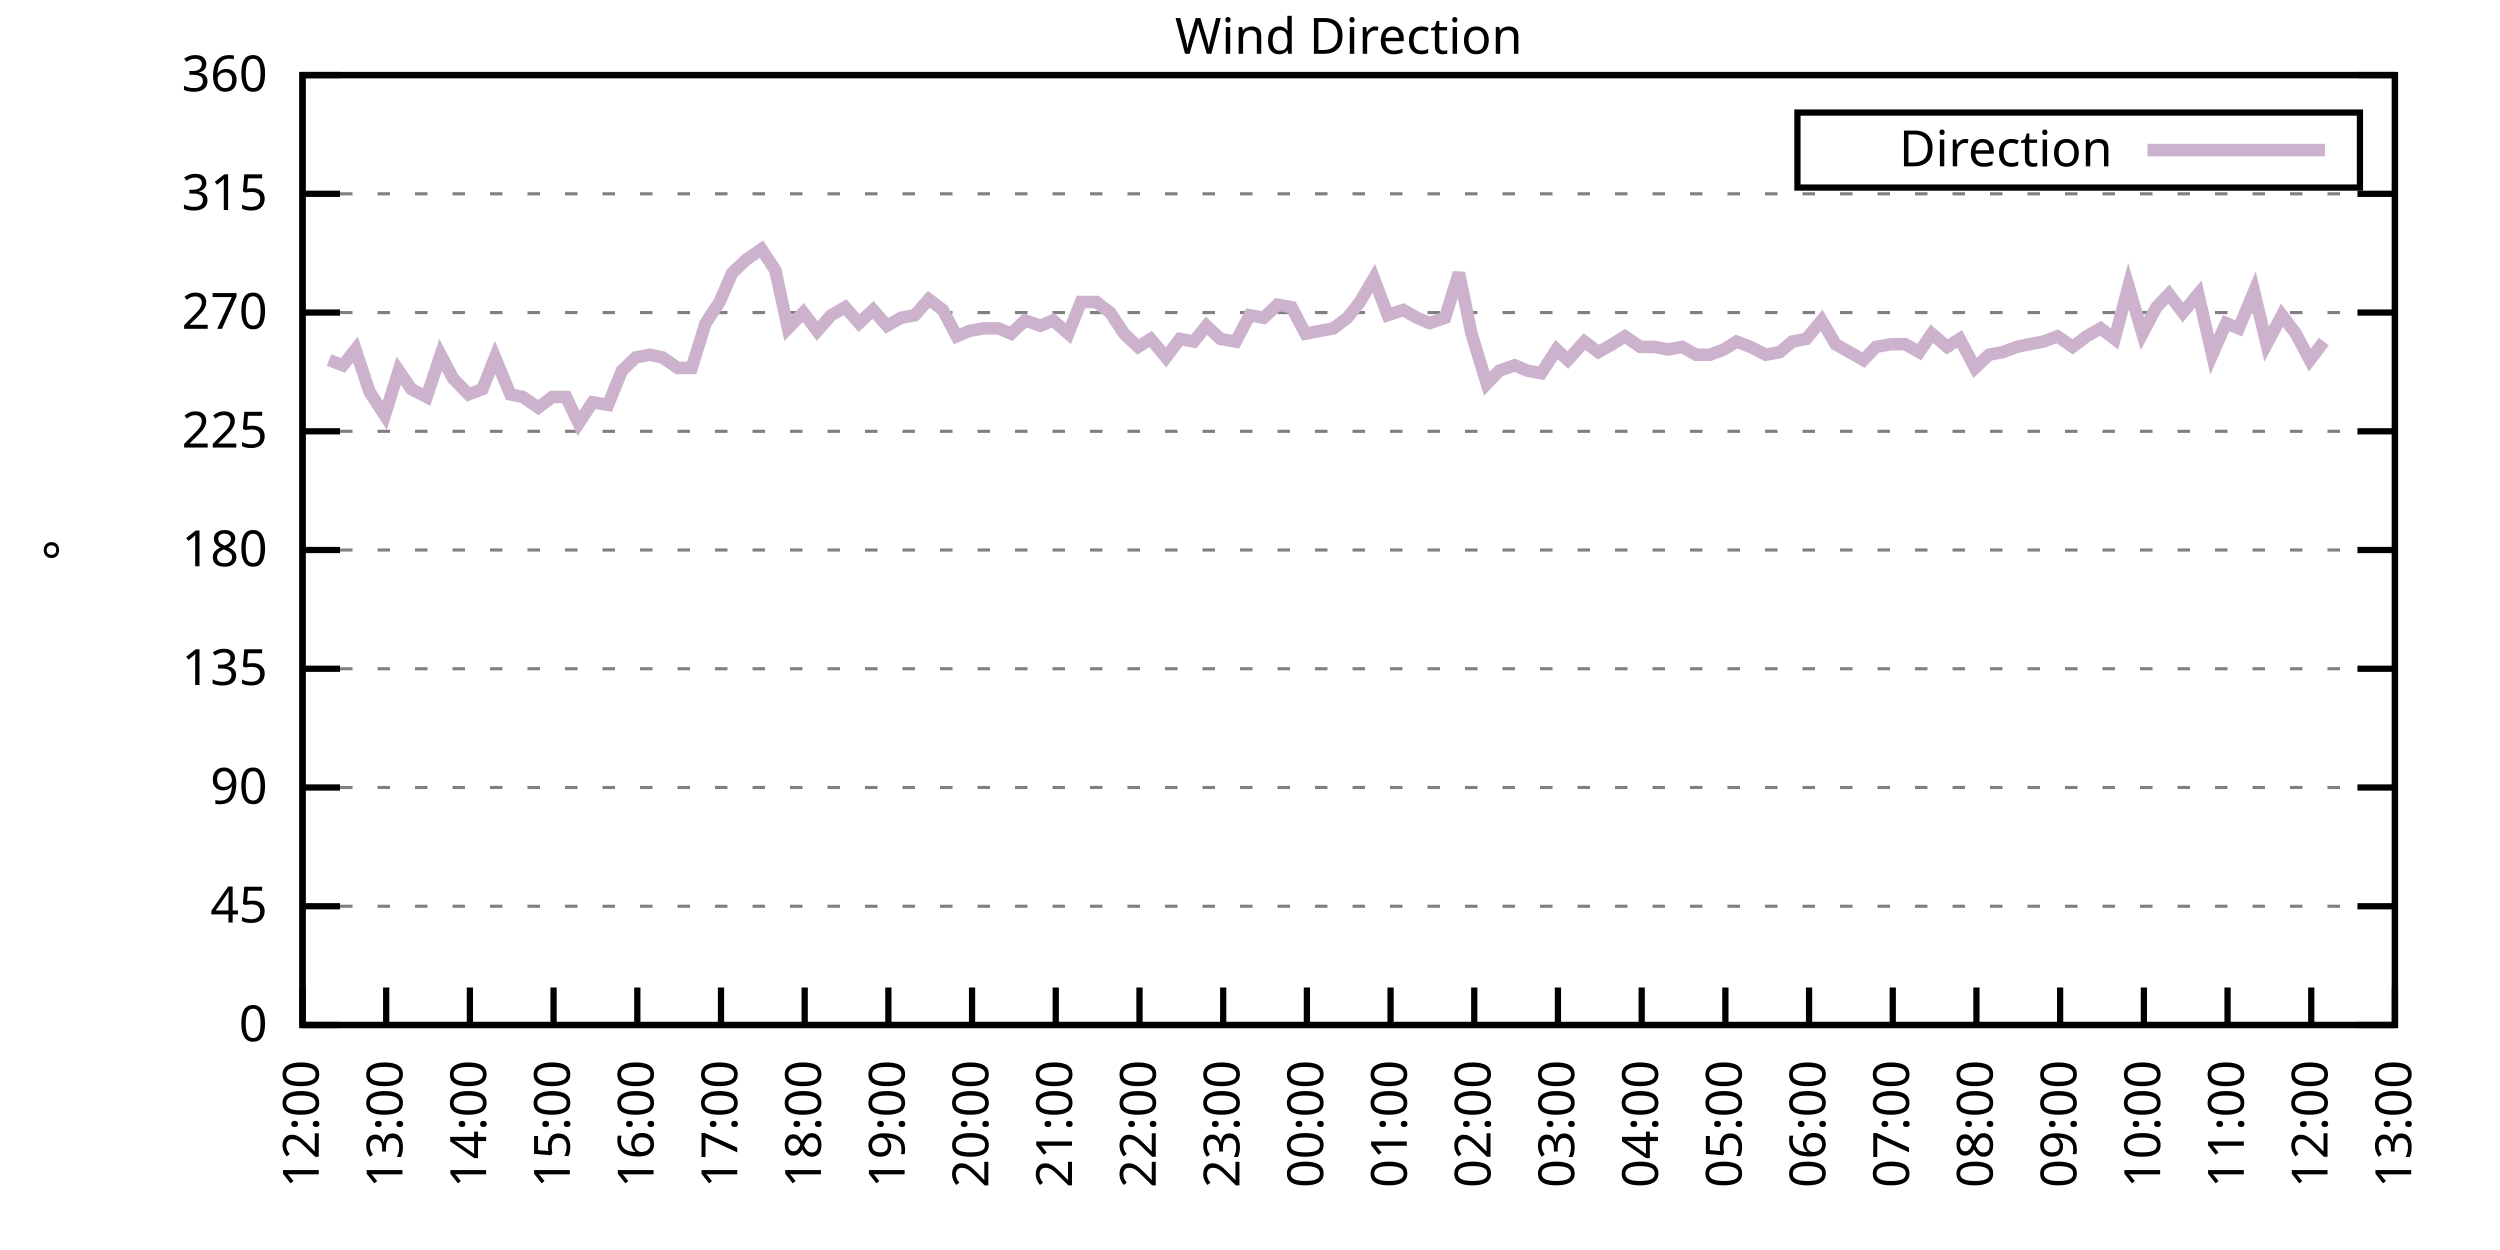
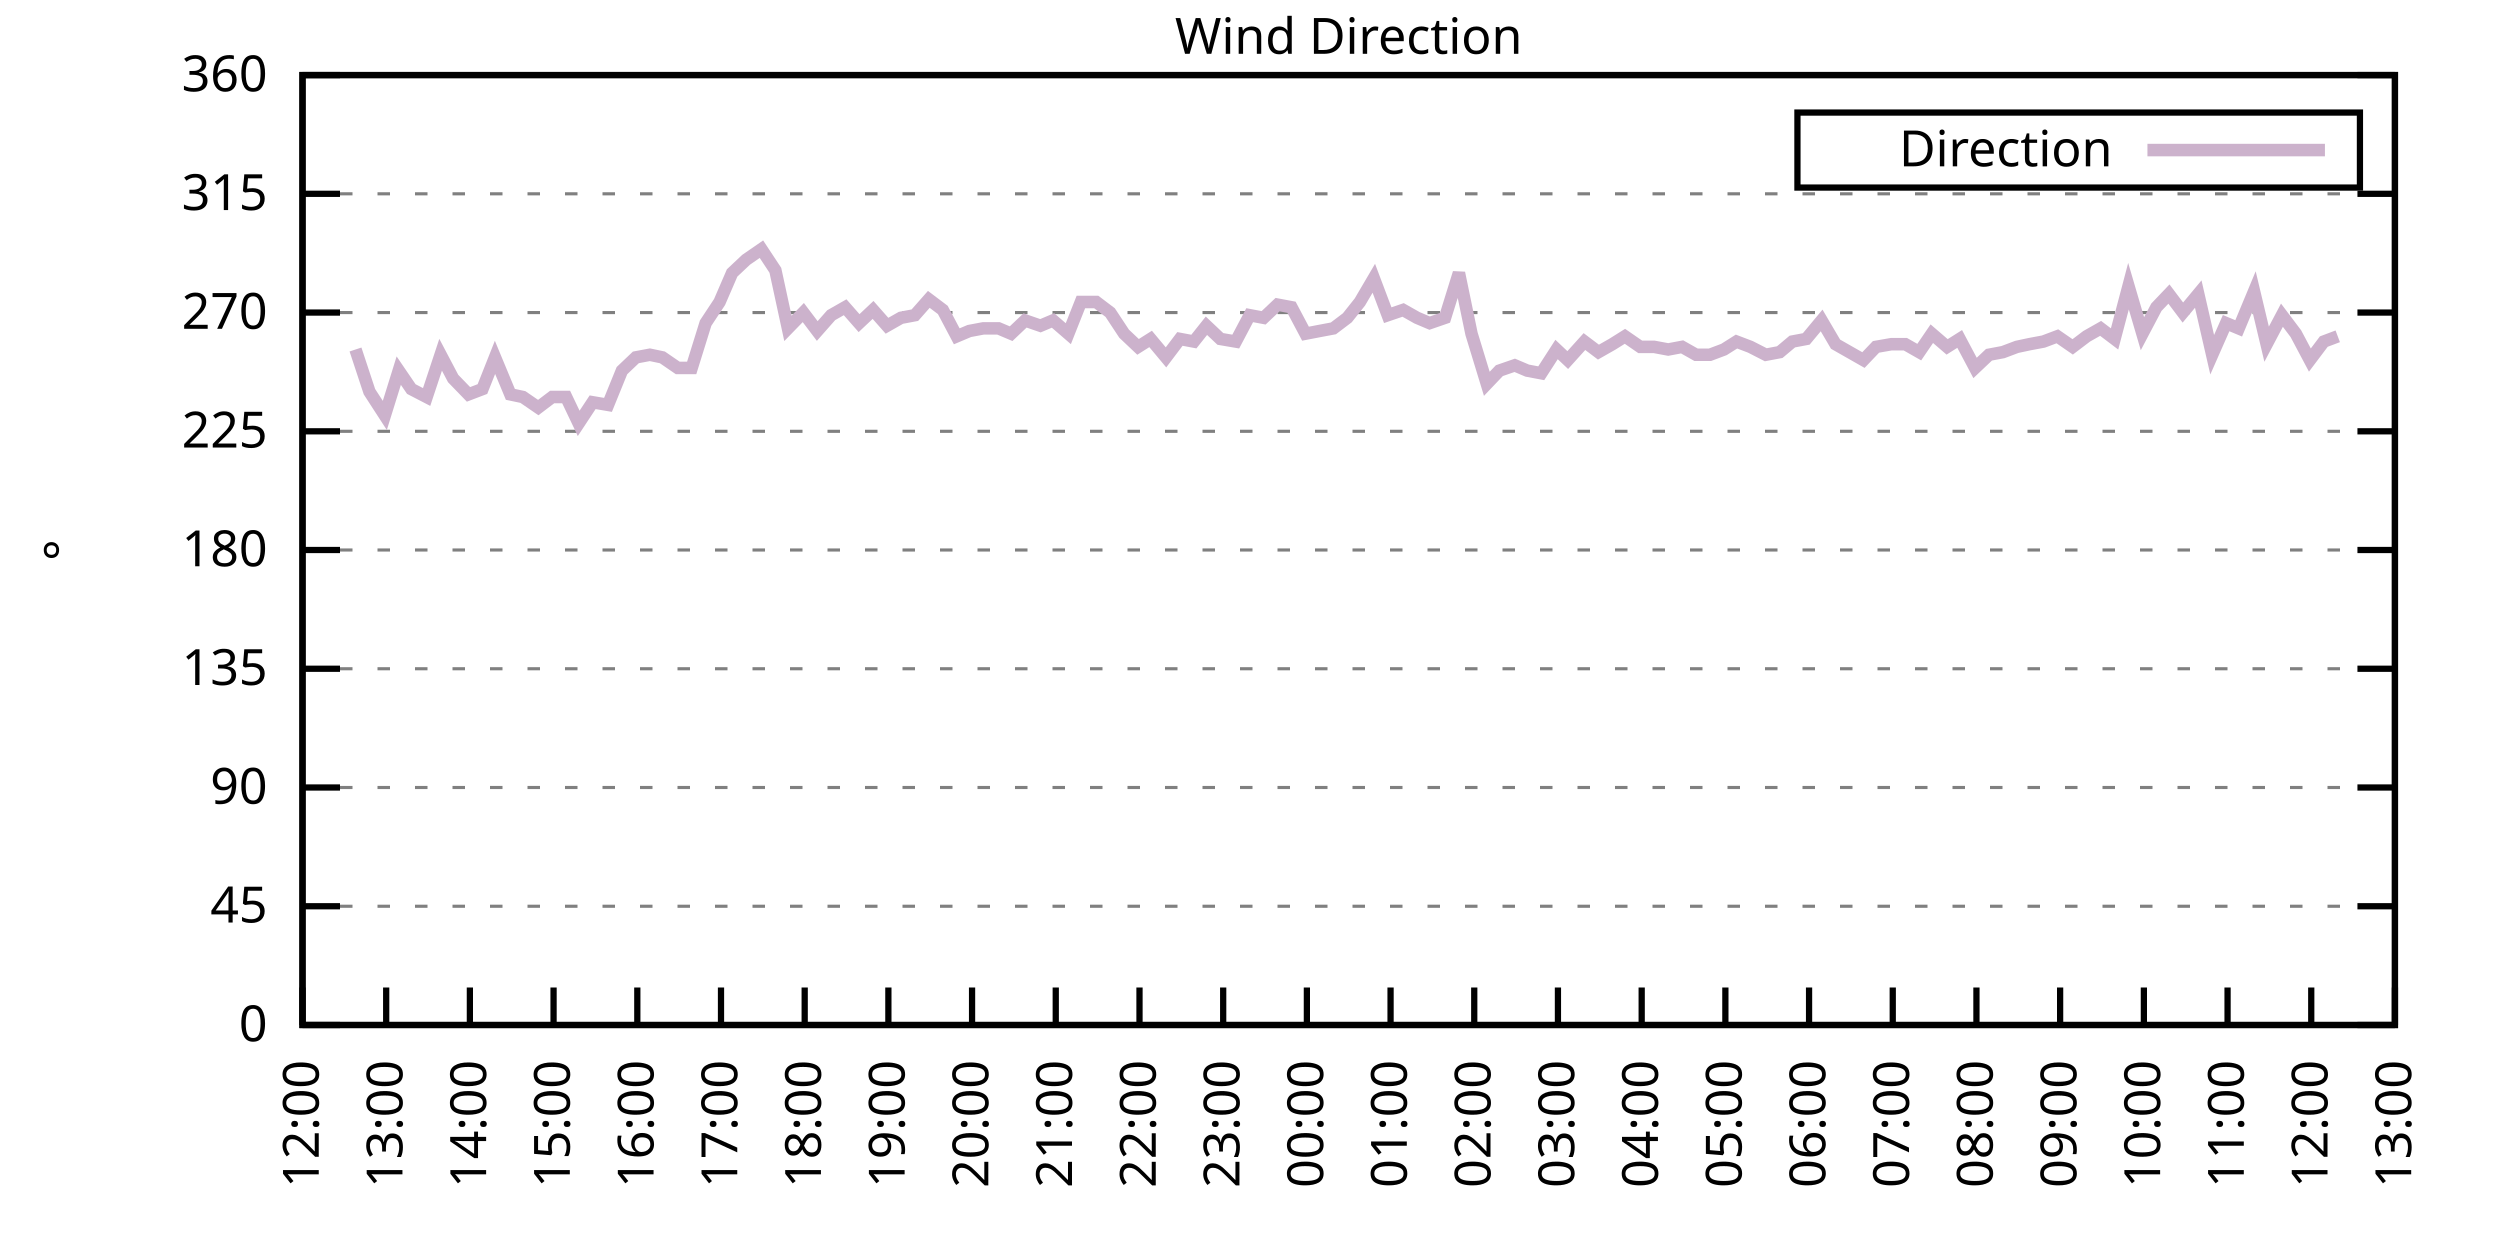
<svg xmlns="http://www.w3.org/2000/svg" xmlns:xlink="http://www.w3.org/1999/xlink" width="400" height="200" viewBox="0 0 400 200">
  <g id="gnuplot_canvas">
    <rect x="0" y="0" width="400" height="200" fill="none" />
    <defs>
      <circle id="gpDot" r="0.5" stroke-width="0.5" stroke="currentColor" />
      <path id="gpPt0" stroke-width="0.333" stroke="currentColor" d="M-1,0 h2 M0,-1 v2" />
      <path id="gpPt1" stroke-width="0.333" stroke="currentColor" d="M-1,-1 L1,1 M1,-1 L-1,1" />
      <path id="gpPt2" stroke-width="0.333" stroke="currentColor" d="M-1,0 L1,0 M0,-1 L0,1 M-1,-1 L1,1 M-1,1 L1,-1" />
      <rect id="gpPt3" stroke-width="0.333" stroke="currentColor" x="-1" y="-1" width="2" height="2" />
      <rect id="gpPt4" stroke-width="0.333" stroke="currentColor" fill="currentColor" x="-1" y="-1" width="2" height="2" />
      <circle id="gpPt5" stroke-width="0.333" stroke="currentColor" cx="0" cy="0" r="1" />
      <use xlink:href="#gpPt5" id="gpPt6" fill="currentColor" stroke="none" />
      <path id="gpPt7" stroke-width="0.333" stroke="currentColor" d="M0,-1.33 L-1.33,0.67 L1.33,0.67 z" />
      <use xlink:href="#gpPt7" id="gpPt8" fill="currentColor" stroke="none" />
      <use xlink:href="#gpPt7" id="gpPt9" stroke="currentColor" transform="rotate(180)" />
      <use xlink:href="#gpPt9" id="gpPt10" fill="currentColor" stroke="none" />
      <use xlink:href="#gpPt3" id="gpPt11" stroke="currentColor" transform="rotate(45)" />
      <use xlink:href="#gpPt11" id="gpPt12" fill="currentColor" stroke="none" />
      <path id="gpPt13" stroke-width="0.333" stroke="currentColor" d="M0,1.330 L1.265,0.411 L0.782,-1.067 L-0.782,-1.076 L-1.265,0.411 z" />
      <use xlink:href="#gpPt13" id="gpPt14" fill="currentColor" stroke="none" />
      <filter id="textbox" filterUnits="objectBoundingBox" x="0" y="0" height="1" width="1">
        <feFlood flood-color="white" flood-opacity="1" result="bgnd" />
        <feComposite in="SourceGraphic" in2="bgnd" operator="atop" />
      </filter>
      <filter id="greybox" filterUnits="objectBoundingBox" x="0" y="0" height="1" width="1">
        <feFlood flood-color="lightgrey" flood-opacity="1" result="grey" />
        <feComposite in="SourceGraphic" in2="grey" operator="atop" />
      </filter>
    </defs>
    <g fill="none" color="white" stroke="currentColor" stroke-width="1.00" stroke-linecap="butt" stroke-linejoin="miter">
</g>
    <g fill="none" color="black" stroke="currentColor" stroke-width="1.00" stroke-linecap="butt" stroke-linejoin="miter">
      <g stroke="none" shape-rendering="crispEdges">
        <polygon fill="rgb(255, 255, 255)" points="48.40,164.00 383.18,164.00 383.18,12.02 48.40,12.02 " />
      </g>
    </g>
    <g fill="none" color="black" stroke="currentColor" stroke-width="1.00" stroke-linecap="butt" stroke-linejoin="miter">
</g>
    <g fill="none" color="black" stroke="black" stroke-width="0.50" stroke-linecap="butt" stroke-linejoin="miter">
</g>
    <g fill="none" color="gray" stroke="currentColor" stroke-width="0.50" stroke-linecap="butt" stroke-linejoin="miter">
      <path stroke="gray" stroke-dasharray="2,4" class="gridline" d="M48.40,164.00 L383.19,164.00  " />
    </g>
    <g fill="none" color="gray" stroke="gray" stroke-width="1.00" stroke-linecap="butt" stroke-linejoin="miter">
</g>
    <g fill="none" color="black" stroke="currentColor" stroke-width="1.00" stroke-linecap="butt" stroke-linejoin="miter">
      <path stroke="black" d="M48.40,164.00 L54.40,164.00 M383.19,164.00 L377.19,164.00  " />
      <g transform="translate(42.80,166.60)" stroke="none" fill="black" font-family="Sans" font-size="8.00" text-anchor="end">
        <text>
          <tspan font-family="Sans"> 0</tspan>
        </text>
      </g>
    </g>
    <g fill="none" color="black" stroke="currentColor" stroke-width="1.00" stroke-linecap="butt" stroke-linejoin="miter">
</g>
    <g fill="none" color="black" stroke="black" stroke-width="0.50" stroke-linecap="butt" stroke-linejoin="miter">
</g>
    <g fill="none" color="gray" stroke="currentColor" stroke-width="0.50" stroke-linecap="butt" stroke-linejoin="miter">
      <path stroke="gray" stroke-dasharray="2,4" class="gridline" d="M48.40,145.00 L383.19,145.00  " />
    </g>
    <g fill="none" color="gray" stroke="gray" stroke-width="1.00" stroke-linecap="butt" stroke-linejoin="miter">
</g>
    <g fill="none" color="black" stroke="currentColor" stroke-width="1.00" stroke-linecap="butt" stroke-linejoin="miter">
      <path stroke="black" d="M48.40,145.00 L54.40,145.00 M383.19,145.00 L377.19,145.00  " />
      <g transform="translate(42.80,147.60)" stroke="none" fill="black" font-family="Sans" font-size="8.00" text-anchor="end">
        <text>
          <tspan font-family="Sans"> 45</tspan>
        </text>
      </g>
    </g>
    <g fill="none" color="black" stroke="currentColor" stroke-width="1.00" stroke-linecap="butt" stroke-linejoin="miter">
</g>
    <g fill="none" color="black" stroke="black" stroke-width="0.50" stroke-linecap="butt" stroke-linejoin="miter">
</g>
    <g fill="none" color="gray" stroke="currentColor" stroke-width="0.50" stroke-linecap="butt" stroke-linejoin="miter">
      <path stroke="gray" stroke-dasharray="2,4" class="gridline" d="M48.40,126.00 L383.19,126.00  " />
    </g>
    <g fill="none" color="gray" stroke="gray" stroke-width="1.00" stroke-linecap="butt" stroke-linejoin="miter">
</g>
    <g fill="none" color="black" stroke="currentColor" stroke-width="1.00" stroke-linecap="butt" stroke-linejoin="miter">
      <path stroke="black" d="M48.40,126.00 L54.40,126.00 M383.19,126.00 L377.19,126.00  " />
      <g transform="translate(42.80,128.60)" stroke="none" fill="black" font-family="Sans" font-size="8.00" text-anchor="end">
        <text>
          <tspan font-family="Sans"> 90</tspan>
        </text>
      </g>
    </g>
    <g fill="none" color="black" stroke="currentColor" stroke-width="1.00" stroke-linecap="butt" stroke-linejoin="miter">
</g>
    <g fill="none" color="black" stroke="black" stroke-width="0.50" stroke-linecap="butt" stroke-linejoin="miter">
</g>
    <g fill="none" color="gray" stroke="currentColor" stroke-width="0.50" stroke-linecap="butt" stroke-linejoin="miter">
      <path stroke="gray" stroke-dasharray="2,4" class="gridline" d="M48.40,107.00 L383.19,107.00  " />
    </g>
    <g fill="none" color="gray" stroke="gray" stroke-width="1.00" stroke-linecap="butt" stroke-linejoin="miter">
</g>
    <g fill="none" color="black" stroke="currentColor" stroke-width="1.00" stroke-linecap="butt" stroke-linejoin="miter">
      <path stroke="black" d="M48.40,107.00 L54.40,107.00 M383.19,107.00 L377.19,107.00  " />
      <g transform="translate(42.80,109.60)" stroke="none" fill="black" font-family="Sans" font-size="8.00" text-anchor="end">
        <text>
          <tspan font-family="Sans"> 135</tspan>
        </text>
      </g>
    </g>
    <g fill="none" color="black" stroke="currentColor" stroke-width="1.00" stroke-linecap="butt" stroke-linejoin="miter">
</g>
    <g fill="none" color="black" stroke="black" stroke-width="0.50" stroke-linecap="butt" stroke-linejoin="miter">
</g>
    <g fill="none" color="gray" stroke="currentColor" stroke-width="0.50" stroke-linecap="butt" stroke-linejoin="miter">
      <path stroke="gray" stroke-dasharray="2,4" class="gridline" d="M48.40,88.00 L383.19,88.00  " />
    </g>
    <g fill="none" color="gray" stroke="gray" stroke-width="1.00" stroke-linecap="butt" stroke-linejoin="miter">
</g>
    <g fill="none" color="black" stroke="currentColor" stroke-width="1.00" stroke-linecap="butt" stroke-linejoin="miter">
      <path stroke="black" d="M48.40,88.00 L54.40,88.00 M383.19,88.00 L377.19,88.00  " />
      <g transform="translate(42.80,90.60)" stroke="none" fill="black" font-family="Sans" font-size="8.00" text-anchor="end">
        <text>
          <tspan font-family="Sans"> 180</tspan>
        </text>
      </g>
    </g>
    <g fill="none" color="black" stroke="currentColor" stroke-width="1.00" stroke-linecap="butt" stroke-linejoin="miter">
</g>
    <g fill="none" color="black" stroke="black" stroke-width="0.50" stroke-linecap="butt" stroke-linejoin="miter">
</g>
    <g fill="none" color="gray" stroke="currentColor" stroke-width="0.50" stroke-linecap="butt" stroke-linejoin="miter">
      <path stroke="gray" stroke-dasharray="2,4" class="gridline" d="M48.40,69.01 L383.19,69.01  " />
    </g>
    <g fill="none" color="gray" stroke="gray" stroke-width="1.00" stroke-linecap="butt" stroke-linejoin="miter">
</g>
    <g fill="none" color="black" stroke="currentColor" stroke-width="1.00" stroke-linecap="butt" stroke-linejoin="miter">
      <path stroke="black" d="M48.40,69.01 L54.40,69.01 M383.19,69.01 L377.19,69.01  " />
      <g transform="translate(42.80,71.61)" stroke="none" fill="black" font-family="Sans" font-size="8.00" text-anchor="end">
        <text>
          <tspan font-family="Sans"> 225</tspan>
        </text>
      </g>
    </g>
    <g fill="none" color="black" stroke="currentColor" stroke-width="1.00" stroke-linecap="butt" stroke-linejoin="miter">
</g>
    <g fill="none" color="black" stroke="black" stroke-width="0.50" stroke-linecap="butt" stroke-linejoin="miter">
</g>
    <g fill="none" color="gray" stroke="currentColor" stroke-width="0.50" stroke-linecap="butt" stroke-linejoin="miter">
      <path stroke="gray" stroke-dasharray="2,4" class="gridline" d="M48.40,50.01 L383.19,50.01  " />
    </g>
    <g fill="none" color="gray" stroke="gray" stroke-width="1.00" stroke-linecap="butt" stroke-linejoin="miter">
</g>
    <g fill="none" color="black" stroke="currentColor" stroke-width="1.00" stroke-linecap="butt" stroke-linejoin="miter">
      <path stroke="black" d="M48.40,50.01 L54.40,50.01 M383.19,50.01 L377.19,50.01  " />
      <g transform="translate(42.80,52.61)" stroke="none" fill="black" font-family="Sans" font-size="8.00" text-anchor="end">
        <text>
          <tspan font-family="Sans"> 270</tspan>
        </text>
      </g>
    </g>
    <g fill="none" color="black" stroke="currentColor" stroke-width="1.00" stroke-linecap="butt" stroke-linejoin="miter">
</g>
    <g fill="none" color="black" stroke="black" stroke-width="0.50" stroke-linecap="butt" stroke-linejoin="miter">
</g>
    <g fill="none" color="gray" stroke="currentColor" stroke-width="0.50" stroke-linecap="butt" stroke-linejoin="miter">
      <path stroke="gray" stroke-dasharray="2,4" class="gridline" d="M48.40,31.01 L383.19,31.01  " />
    </g>
    <g fill="none" color="gray" stroke="gray" stroke-width="1.00" stroke-linecap="butt" stroke-linejoin="miter">
</g>
    <g fill="none" color="black" stroke="currentColor" stroke-width="1.00" stroke-linecap="butt" stroke-linejoin="miter">
      <path stroke="black" d="M48.40,31.01 L54.40,31.01 M383.19,31.01 L377.19,31.01  " />
      <g transform="translate(42.80,33.61)" stroke="none" fill="black" font-family="Sans" font-size="8.00" text-anchor="end">
        <text>
          <tspan font-family="Sans"> 315</tspan>
        </text>
      </g>
    </g>
    <g fill="none" color="black" stroke="currentColor" stroke-width="1.00" stroke-linecap="butt" stroke-linejoin="miter">
</g>
    <g fill="none" color="black" stroke="black" stroke-width="0.50" stroke-linecap="butt" stroke-linejoin="miter">
</g>
    <g fill="none" color="gray" stroke="currentColor" stroke-width="0.50" stroke-linecap="butt" stroke-linejoin="miter">
      <path stroke="gray" stroke-dasharray="2,4" class="gridline" d="M48.40,12.01 L383.19,12.01  " />
    </g>
    <g fill="none" color="gray" stroke="gray" stroke-width="1.00" stroke-linecap="butt" stroke-linejoin="miter">
</g>
    <g fill="none" color="black" stroke="currentColor" stroke-width="1.00" stroke-linecap="butt" stroke-linejoin="miter">
      <path stroke="black" d="M48.40,12.01 L54.40,12.01 M383.19,12.01 L377.19,12.01  " />
      <g transform="translate(42.80,14.61)" stroke="none" fill="black" font-family="Sans" font-size="8.00" text-anchor="end">
        <text>
          <tspan font-family="Sans"> 360</tspan>
        </text>
      </g>
    </g>
    <g fill="none" color="black" stroke="currentColor" stroke-width="1.00" stroke-linecap="butt" stroke-linejoin="miter">
      <path stroke="black" d="M48.40,164.00 L48.40,158.00  " />
      <g transform="translate(51.00,169.60) rotate(270.00)" stroke="none" fill="black" font-family="Sans" font-size="8.00" text-anchor="end">
        <text>
          <tspan font-family="Sans">12:00</tspan>
        </text>
      </g>
    </g>
    <g fill="none" color="black" stroke="currentColor" stroke-width="1.00" stroke-linecap="butt" stroke-linejoin="miter">
      <path stroke="black" d="M61.79,164.00 L61.79,158.00  " />
      <g transform="translate(64.39,169.60) rotate(270.00)" stroke="none" fill="black" font-family="Sans" font-size="8.00" text-anchor="end">
        <text>
          <tspan font-family="Sans">13:00</tspan>
        </text>
      </g>
    </g>
    <g fill="none" color="black" stroke="currentColor" stroke-width="1.00" stroke-linecap="butt" stroke-linejoin="miter">
      <path stroke="black" d="M75.18,164.00 L75.18,158.00  " />
      <g transform="translate(77.78,169.60) rotate(270.00)" stroke="none" fill="black" font-family="Sans" font-size="8.00" text-anchor="end">
        <text>
          <tspan font-family="Sans">14:00</tspan>
        </text>
      </g>
    </g>
    <g fill="none" color="black" stroke="currentColor" stroke-width="1.00" stroke-linecap="butt" stroke-linejoin="miter">
      <path stroke="black" d="M88.57,164.00 L88.57,158.00  " />
      <g transform="translate(91.17,169.60) rotate(270.00)" stroke="none" fill="black" font-family="Sans" font-size="8.00" text-anchor="end">
        <text>
          <tspan font-family="Sans">15:00</tspan>
        </text>
      </g>
    </g>
    <g fill="none" color="black" stroke="currentColor" stroke-width="1.00" stroke-linecap="butt" stroke-linejoin="miter">
      <path stroke="black" d="M101.97,164.00 L101.97,158.00  " />
      <g transform="translate(104.57,169.60) rotate(270.00)" stroke="none" fill="black" font-family="Sans" font-size="8.00" text-anchor="end">
        <text>
          <tspan font-family="Sans">16:00</tspan>
        </text>
      </g>
    </g>
    <g fill="none" color="black" stroke="currentColor" stroke-width="1.00" stroke-linecap="butt" stroke-linejoin="miter">
      <path stroke="black" d="M115.36,164.00 L115.36,158.00  " />
      <g transform="translate(117.96,169.60) rotate(270.00)" stroke="none" fill="black" font-family="Sans" font-size="8.00" text-anchor="end">
        <text>
          <tspan font-family="Sans">17:00</tspan>
        </text>
      </g>
    </g>
    <g fill="none" color="black" stroke="currentColor" stroke-width="1.00" stroke-linecap="butt" stroke-linejoin="miter">
      <path stroke="black" d="M128.75,164.00 L128.75,158.00  " />
      <g transform="translate(131.35,169.60) rotate(270.00)" stroke="none" fill="black" font-family="Sans" font-size="8.00" text-anchor="end">
        <text>
          <tspan font-family="Sans">18:00</tspan>
        </text>
      </g>
    </g>
    <g fill="none" color="black" stroke="currentColor" stroke-width="1.00" stroke-linecap="butt" stroke-linejoin="miter">
      <path stroke="black" d="M142.14,164.00 L142.14,158.00  " />
      <g transform="translate(144.74,169.60) rotate(270.00)" stroke="none" fill="black" font-family="Sans" font-size="8.00" text-anchor="end">
        <text>
          <tspan font-family="Sans">19:00</tspan>
        </text>
      </g>
    </g>
    <g fill="none" color="black" stroke="currentColor" stroke-width="1.00" stroke-linecap="butt" stroke-linejoin="miter">
      <path stroke="black" d="M155.53,164.00 L155.53,158.00  " />
      <g transform="translate(158.13,169.60) rotate(270.00)" stroke="none" fill="black" font-family="Sans" font-size="8.00" text-anchor="end">
        <text>
          <tspan font-family="Sans">20:00</tspan>
        </text>
      </g>
    </g>
    <g fill="none" color="black" stroke="currentColor" stroke-width="1.00" stroke-linecap="butt" stroke-linejoin="miter">
      <path stroke="black" d="M168.92,164.00 L168.92,158.00  " />
      <g transform="translate(171.52,169.60) rotate(270.00)" stroke="none" fill="black" font-family="Sans" font-size="8.00" text-anchor="end">
        <text>
          <tspan font-family="Sans">21:00</tspan>
        </text>
      </g>
    </g>
    <g fill="none" color="black" stroke="currentColor" stroke-width="1.00" stroke-linecap="butt" stroke-linejoin="miter">
      <path stroke="black" d="M182.32,164.00 L182.32,158.00  " />
      <g transform="translate(184.92,169.60) rotate(270.00)" stroke="none" fill="black" font-family="Sans" font-size="8.00" text-anchor="end">
        <text>
          <tspan font-family="Sans">22:00</tspan>
        </text>
      </g>
    </g>
    <g fill="none" color="black" stroke="currentColor" stroke-width="1.00" stroke-linecap="butt" stroke-linejoin="miter">
      <path stroke="black" d="M195.71,164.00 L195.71,158.00  " />
      <g transform="translate(198.31,169.60) rotate(270.00)" stroke="none" fill="black" font-family="Sans" font-size="8.00" text-anchor="end">
        <text>
          <tspan font-family="Sans">23:00</tspan>
        </text>
      </g>
    </g>
    <g fill="none" color="black" stroke="currentColor" stroke-width="1.00" stroke-linecap="butt" stroke-linejoin="miter">
      <path stroke="black" d="M209.10,164.00 L209.10,158.00  " />
      <g transform="translate(211.70,169.60) rotate(270.00)" stroke="none" fill="black" font-family="Sans" font-size="8.00" text-anchor="end">
        <text>
          <tspan font-family="Sans">00:00</tspan>
        </text>
      </g>
    </g>
    <g fill="none" color="black" stroke="currentColor" stroke-width="1.00" stroke-linecap="butt" stroke-linejoin="miter">
      <path stroke="black" d="M222.49,164.00 L222.49,158.00  " />
      <g transform="translate(225.09,169.60) rotate(270.00)" stroke="none" fill="black" font-family="Sans" font-size="8.00" text-anchor="end">
        <text>
          <tspan font-family="Sans">01:00</tspan>
        </text>
      </g>
    </g>
    <g fill="none" color="black" stroke="currentColor" stroke-width="1.00" stroke-linecap="butt" stroke-linejoin="miter">
      <path stroke="black" d="M235.88,164.00 L235.88,158.00  " />
      <g transform="translate(238.48,169.60) rotate(270.00)" stroke="none" fill="black" font-family="Sans" font-size="8.00" text-anchor="end">
        <text>
          <tspan font-family="Sans">02:00</tspan>
        </text>
      </g>
    </g>
    <g fill="none" color="black" stroke="currentColor" stroke-width="1.00" stroke-linecap="butt" stroke-linejoin="miter">
      <path stroke="black" d="M249.27,164.00 L249.27,158.00  " />
      <g transform="translate(251.87,169.60) rotate(270.00)" stroke="none" fill="black" font-family="Sans" font-size="8.00" text-anchor="end">
        <text>
          <tspan font-family="Sans">03:00</tspan>
        </text>
      </g>
    </g>
    <g fill="none" color="black" stroke="currentColor" stroke-width="1.00" stroke-linecap="butt" stroke-linejoin="miter">
      <path stroke="black" d="M262.67,164.00 L262.67,158.00  " />
      <g transform="translate(265.27,169.60) rotate(270.00)" stroke="none" fill="black" font-family="Sans" font-size="8.00" text-anchor="end">
        <text>
          <tspan font-family="Sans">04:00</tspan>
        </text>
      </g>
    </g>
    <g fill="none" color="black" stroke="currentColor" stroke-width="1.00" stroke-linecap="butt" stroke-linejoin="miter">
      <path stroke="black" d="M276.06,164.00 L276.06,158.00  " />
      <g transform="translate(278.66,169.60) rotate(270.00)" stroke="none" fill="black" font-family="Sans" font-size="8.00" text-anchor="end">
        <text>
          <tspan font-family="Sans">05:00</tspan>
        </text>
      </g>
    </g>
    <g fill="none" color="black" stroke="currentColor" stroke-width="1.00" stroke-linecap="butt" stroke-linejoin="miter">
      <path stroke="black" d="M289.45,164.00 L289.45,158.00  " />
      <g transform="translate(292.05,169.60) rotate(270.00)" stroke="none" fill="black" font-family="Sans" font-size="8.00" text-anchor="end">
        <text>
          <tspan font-family="Sans">06:00</tspan>
        </text>
      </g>
    </g>
    <g fill="none" color="black" stroke="currentColor" stroke-width="1.00" stroke-linecap="butt" stroke-linejoin="miter">
      <path stroke="black" d="M302.84,164.00 L302.84,158.00  " />
      <g transform="translate(305.44,169.60) rotate(270.00)" stroke="none" fill="black" font-family="Sans" font-size="8.00" text-anchor="end">
        <text>
          <tspan font-family="Sans">07:00</tspan>
        </text>
      </g>
    </g>
    <g fill="none" color="black" stroke="currentColor" stroke-width="1.00" stroke-linecap="butt" stroke-linejoin="miter">
      <path stroke="black" d="M316.23,164.00 L316.23,158.00  " />
      <g transform="translate(318.83,169.60) rotate(270.00)" stroke="none" fill="black" font-family="Sans" font-size="8.00" text-anchor="end">
        <text>
          <tspan font-family="Sans">08:00</tspan>
        </text>
      </g>
    </g>
    <g fill="none" color="black" stroke="currentColor" stroke-width="1.00" stroke-linecap="butt" stroke-linejoin="miter">
      <path stroke="black" d="M329.62,164.00 L329.62,158.00  " />
      <g transform="translate(332.22,169.60) rotate(270.00)" stroke="none" fill="black" font-family="Sans" font-size="8.00" text-anchor="end">
        <text>
          <tspan font-family="Sans">09:00</tspan>
        </text>
      </g>
    </g>
    <g fill="none" color="black" stroke="currentColor" stroke-width="1.00" stroke-linecap="butt" stroke-linejoin="miter">
      <path stroke="black" d="M343.02,164.00 L343.02,158.00  " />
      <g transform="translate(345.62,169.60) rotate(270.00)" stroke="none" fill="black" font-family="Sans" font-size="8.00" text-anchor="end">
        <text>
          <tspan font-family="Sans">10:00</tspan>
        </text>
      </g>
    </g>
    <g fill="none" color="black" stroke="currentColor" stroke-width="1.00" stroke-linecap="butt" stroke-linejoin="miter">
      <path stroke="black" d="M356.41,164.00 L356.41,158.00  " />
      <g transform="translate(359.01,169.60) rotate(270.00)" stroke="none" fill="black" font-family="Sans" font-size="8.00" text-anchor="end">
        <text>
          <tspan font-family="Sans">11:00</tspan>
        </text>
      </g>
    </g>
    <g fill="none" color="black" stroke="currentColor" stroke-width="1.00" stroke-linecap="butt" stroke-linejoin="miter">
      <path stroke="black" d="M369.80,164.00 L369.80,158.00  " />
      <g transform="translate(372.40,169.60) rotate(270.00)" stroke="none" fill="black" font-family="Sans" font-size="8.00" text-anchor="end">
        <text>
          <tspan font-family="Sans">12:00</tspan>
        </text>
      </g>
    </g>
    <g fill="none" color="black" stroke="currentColor" stroke-width="1.00" stroke-linecap="butt" stroke-linejoin="miter">
      <path stroke="black" d="M383.19,164.00 L383.19,158.00  " />
      <g transform="translate(385.79,169.60) rotate(270.00)" stroke="none" fill="black" font-family="Sans" font-size="8.00" text-anchor="end">
        <text>
          <tspan font-family="Sans">13:00</tspan>
        </text>
      </g>
    </g>
    <g fill="none" color="black" stroke="currentColor" stroke-width="1.00" stroke-linecap="butt" stroke-linejoin="miter">
</g>
    <g fill="none" color="black" stroke="currentColor" stroke-width="1.00" stroke-linecap="butt" stroke-linejoin="miter">
      <path stroke="black" d="M48.40,12.01 L48.40,164.00 L383.19,164.00 L383.19,12.01 L48.40,12.01 Z  " />
    </g>
    <g fill="none" color="black" stroke="currentColor" stroke-width="1.00" stroke-linecap="butt" stroke-linejoin="miter">
</g>
    <g fill="none" color="black" stroke="currentColor" stroke-width="1.00" stroke-linecap="butt" stroke-linejoin="miter">
      <path stroke="black" d="M287.59,30.01 L287.59,18.01 L377.59,18.01 L377.59,30.01 L287.59,30.01 Z  " />
    </g>
    <g id="Wind_direction_plot_1">
      <g fill="none" color="white" stroke="black" stroke-width="2.00" stroke-linecap="butt" stroke-linejoin="miter">
</g>
      <g fill="none" color="black" stroke="currentColor" stroke-width="2.00" stroke-linecap="butt" stroke-linejoin="miter">
        <g transform="translate(337.99,26.61)" stroke="none" fill="black" font-family="Sans" font-size="8.00" text-anchor="end">
          <text>
            <tspan font-family="Sans">Direction</tspan>
          </text>
        </g>
      </g>
      <g fill="none" color="black" stroke="currentColor" stroke-width="2.00" stroke-linecap="butt" stroke-linejoin="miter">
-         <path stroke="rgb(204, 178, 204)" d="M343.59,24.01 L371.99,24.01 M52.64,57.61 L54.87,58.45 L56.88,55.92 L59.11,62.67 L61.57,66.47 L63.80,59.30   L65.81,62.25 L68.26,63.52 L70.50,56.76 L72.50,60.56 L74.96,63.10 L77.19,62.25 L79.20,57.18 L81.66,63.10   L83.66,63.52 L86.12,65.21 L88.35,63.52 L90.58,63.52 L92.59,67.74 L94.82,64.36 L97.28,64.78 L99.51,59.30   L101.74,57.18 L103.98,56.76 L105.98,57.18 L108.44,58.87 L110.67,58.87 L112.90,51.70 L115.13,48.32 L117.14,43.67   L119.38,41.56 L121.83,39.87 L124.06,43.25 L126.07,52.54 L128.53,50.01 L130.76,52.96 L132.99,50.43 L135.22,49.16   L137.45,51.70 L139.69,49.59 L141.92,52.12 L144.15,50.85 L146.38,50.43 L148.61,47.90 L150.85,49.59 L153.08,53.81   L155.09,52.96 L157.32,52.54 L159.77,52.54 L161.78,53.39 L164.01,51.27 L166.47,52.12 L168.48,51.27 L170.93,53.39   L172.94,48.32 L175.40,48.32 L177.63,50.01 L179.86,53.39 L182.09,55.50 L184.10,54.23 L186.56,57.18 L188.79,54.23   L191.02,54.65 L193.03,52.12 L195.26,54.23 L197.72,54.65 L199.95,50.43 L202.18,50.85 L204.41,48.74 L206.64,49.16   L208.88,53.39 L211.11,52.96 L213.34,52.54 L215.57,50.85 L217.58,48.32 L219.81,44.52 L222.04,50.43 L224.50,49.59   L226.73,50.85 L228.74,51.70 L231.20,50.85 L233.43,43.67 L235.44,53.39 L237.89,61.41 L239.90,59.30 L242.36,58.45   L244.36,59.30 L246.60,59.72 L249.05,55.92 L250.84,57.61 L253.51,54.65 L255.75,56.34 L257.98,55.07 L259.99,53.81   L262.44,55.50 L264.67,55.50 L266.91,55.92 L269.14,55.50 L271.37,56.76 L273.60,56.76 L275.83,55.92 L277.84,54.65   L280.07,55.50 L282.53,56.76 L284.76,56.34 L286.77,54.65 L289.00,54.23 L291.46,51.27 L293.69,55.07 L298.15,57.61   L300.16,55.50 L302.62,55.07 L304.85,55.07 L307.08,56.34 L309.09,53.39 L311.54,55.50 L313.55,54.23 L316.01,58.87   L318.24,56.76 L320.47,56.34 L322.70,55.50 L324.71,55.07 L326.95,54.65 L329.18,53.81 L331.63,55.50 L333.86,53.81   L336.10,52.54 L338.33,54.23 L340.56,45.79 L342.79,53.39 L345.02,49.16 L347.03,47.05 L349.26,50.01 L351.72,47.05   L353.95,56.76 L356.18,51.70 L358.19,52.54 L360.65,46.63 L362.66,55.07 L365.11,50.43 L367.34,53.39 L369.58,57.61   L371.81,54.65  " />
+         <path stroke="rgb(204, 178, 204)" d="M343.59,24.01 L371.99,24.01 M56.88,55.92 L59.11,62.67 L61.57,66.47 L63.80,59.30 L65.81,62.25 L68.26,63.52   L70.50,56.76 L72.50,60.56 L74.96,63.10 L77.19,62.25 L79.20,57.18 L81.66,63.10 L83.66,63.52 L86.12,65.21   L88.35,63.52 L90.58,63.52 L92.59,67.74 L94.82,64.36 L97.28,64.78 L99.51,59.30 L101.74,57.18 L103.98,56.76   L105.98,57.18 L108.44,58.87 L110.67,58.87 L112.90,51.70 L115.13,48.32 L117.14,43.67 L119.38,41.56 L121.83,39.87   L124.06,43.25 L126.07,52.54 L128.53,50.01 L130.76,52.96 L132.99,50.43 L135.22,49.16 L137.45,51.70 L139.69,49.59   L141.92,52.12 L144.15,50.85 L146.38,50.43 L148.61,47.90 L150.85,49.59 L153.08,53.81 L155.09,52.96 L157.32,52.54   L159.77,52.54 L161.78,53.39 L164.01,51.27 L166.47,52.12 L168.48,51.27 L170.93,53.39 L172.94,48.32 L175.40,48.32   L177.63,50.01 L179.86,53.39 L182.09,55.50 L184.10,54.23 L186.56,57.18 L188.79,54.23 L191.02,54.65 L193.03,52.12   L195.26,54.23 L197.72,54.65 L199.95,50.43 L202.18,50.85 L204.41,48.74 L206.64,49.16 L208.88,53.39 L211.11,52.96   L213.34,52.54 L215.57,50.85 L217.58,48.32 L219.81,44.52 L222.04,50.43 L224.50,49.59 L226.73,50.85 L228.74,51.70   L231.20,50.85 L233.43,43.67 L235.44,53.39 L237.89,61.41 L239.90,59.30 L242.36,58.45 L244.36,59.30 L246.60,59.72   L249.05,55.92 L250.84,57.61 L253.51,54.65 L255.75,56.34 L257.98,55.07 L259.99,53.81 L262.44,55.50 L264.67,55.50   L266.91,55.92 L269.14,55.50 L271.37,56.76 L273.60,56.76 L275.83,55.92 L277.84,54.65 L280.07,55.50 L282.53,56.76   L284.76,56.34 L286.77,54.65 L289.00,54.23 L291.46,51.27 L293.69,55.07 L298.15,57.61 L300.16,55.50 L302.62,55.07   L304.85,55.07 L307.08,56.34 L309.09,53.39 L311.54,55.50 L313.55,54.23 L316.01,58.87 L318.24,56.76 L320.47,56.34   L322.70,55.50 L324.71,55.07 L326.95,54.65 L329.18,53.81 L331.63,55.50 L333.86,53.81 L336.10,52.54 L338.33,54.23   L340.56,45.79 L342.79,53.39 L345.02,49.16 L347.03,47.05 L349.26,50.01 L351.72,47.05 L353.95,56.76 L356.18,51.70   L358.19,52.54 L360.65,46.63 L362.66,55.07 L365.11,50.43 L367.34,53.39 L369.58,57.61 L371.81,54.65 L374.04,53.81    " />
      </g>
    </g>
    <g fill="none" color="black" stroke="currentColor" stroke-width="2.00" stroke-linecap="butt" stroke-linejoin="miter">
</g>
    <g fill="none" color="black" stroke="black" stroke-width="1.00" stroke-linecap="butt" stroke-linejoin="miter">
</g>
    <g fill="none" color="black" stroke="currentColor" stroke-width="1.00" stroke-linecap="butt" stroke-linejoin="miter">
      <path stroke="black" d="M48.40,12.01 L48.40,164.00 L383.19,164.00 L383.19,12.01 L48.40,12.01 Z  " />
      <g transform="translate(12.80,88.01) rotate(270.00)" stroke="none" fill="black" font-family="Sans" font-size="8.00" text-anchor="middle">
        <text>
          <tspan font-family="Sans">°</tspan>
        </text>
      </g>
    </g>
    <g fill="none" color="black" stroke="currentColor" stroke-width="1.00" stroke-linecap="butt" stroke-linejoin="miter">
</g>
    <g fill="none" color="black" stroke="currentColor" stroke-width="1.00" stroke-linecap="butt" stroke-linejoin="miter">
      <g transform="translate(215.79,8.61)" stroke="none" fill="black" font-family="Sans" font-size="8.00" text-anchor="middle">
        <text>
          <tspan font-family="Sans">Wind Direction</tspan>
        </text>
      </g>
    </g>
    <g fill="none" color="black" stroke="currentColor" stroke-width="1.00" stroke-linecap="butt" stroke-linejoin="miter">
</g>
  </g>
</svg>
